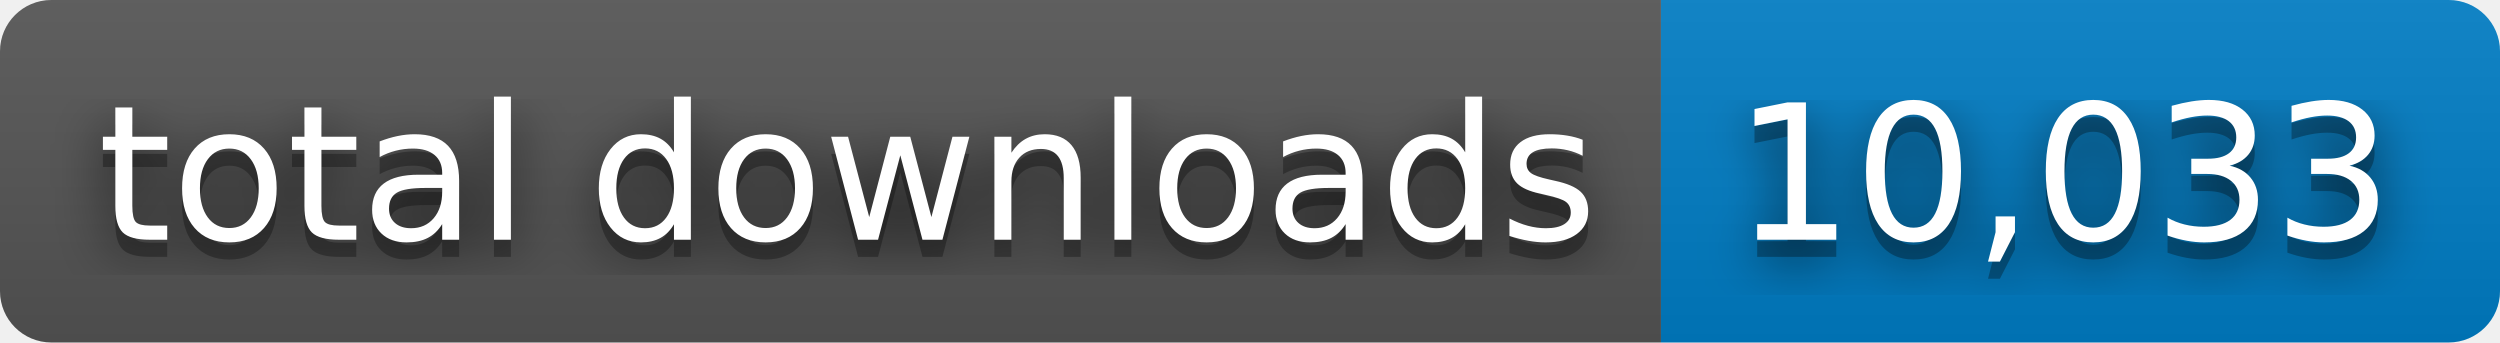
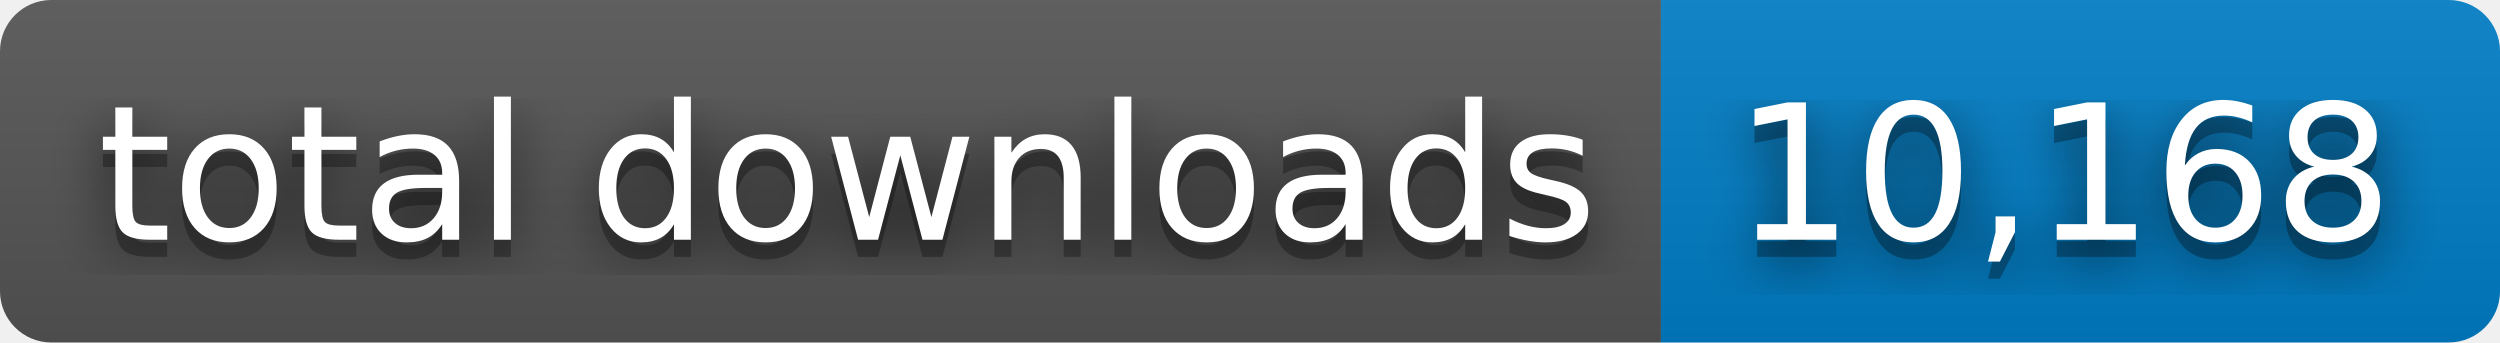
- <svg xmlns="http://www.w3.org/2000/svg" width="146" height="20" role="img" aria-label="total downloads: 10,033">
+ <svg xmlns="http://www.w3.org/2000/svg" width="146" height="20" role="img" aria-label="total downloads: 10,168">
  <filter id="blur">
    <feGaussianBlur stdDeviation="16" />
  </filter>
  <linearGradient id="s" x2="0" y2="100%">
    <stop offset="0" stop-color="#bbb" stop-opacity=".1" />
    <stop offset="1" stop-opacity=".1" />
  </linearGradient>
  <clipPath id="r">
    <rect width="146" height="20" rx="3" />
  </clipPath>
  <g clip-path="url(#r)">
    <rect width="97" height="20" fill="#555" />
    <rect x="97" width="49" height="20" fill="#007ec6" />
    <rect width="146" height="20" fill="url(#s)" />
  </g>
  <g fill="#fff" text-anchor="middle" font-family="Verdana,Geneva,DejaVu Sans,sans-serif" text-rendering="geometricPrecision" font-size="110">
    <g transform="scale(.1)">
      <g aria-hidden="true" fill="#010101">
        <text x="495" y="150" fill-opacity=".8" filter="url(#blur)" textLength="870">total downloads</text>
        <text x="495" y="150" fill-opacity=".3" textLength="870">total downloads</text>
      </g>
      <text x="495" y="140" textLength="870">total downloads</text>
    </g>
    <g transform="scale(.1)">
      <g aria-hidden="true" fill="#010101">
-         <text x="1205" y="150" fill-opacity=".8" filter="url(#blur)" textLength="390">10,033</text>
-         <text x="1205" y="150" fill-opacity=".3" textLength="390">10,033</text>
+         <text x="1205" y="150" fill-opacity=".8" filter="url(#blur)" textLength="390">10,168</text>
+         <text x="1205" y="150" fill-opacity=".3" textLength="390">10,168</text>
      </g>
-       <text x="1205" y="140" textLength="390">10,033</text>
+       <text x="1205" y="140" textLength="390">10,168</text>
    </g>
  </g>
</svg>
